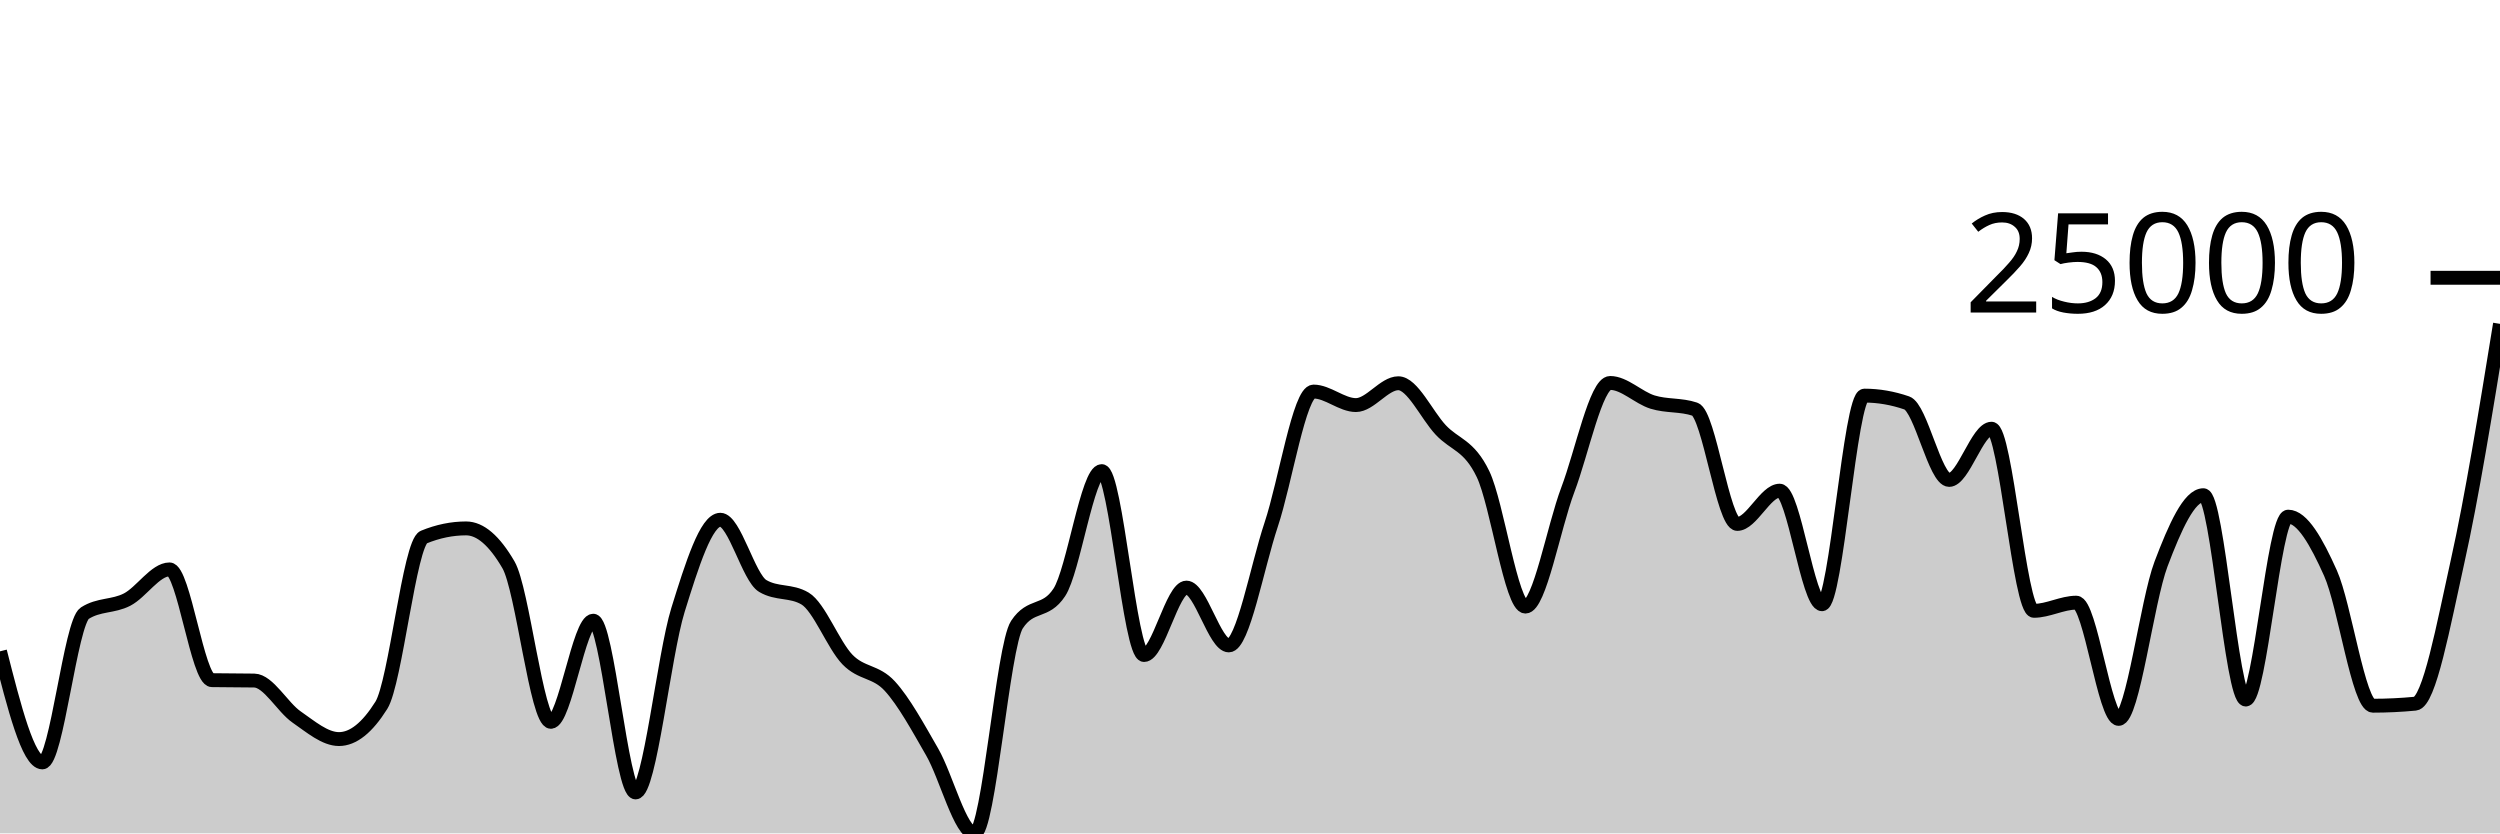
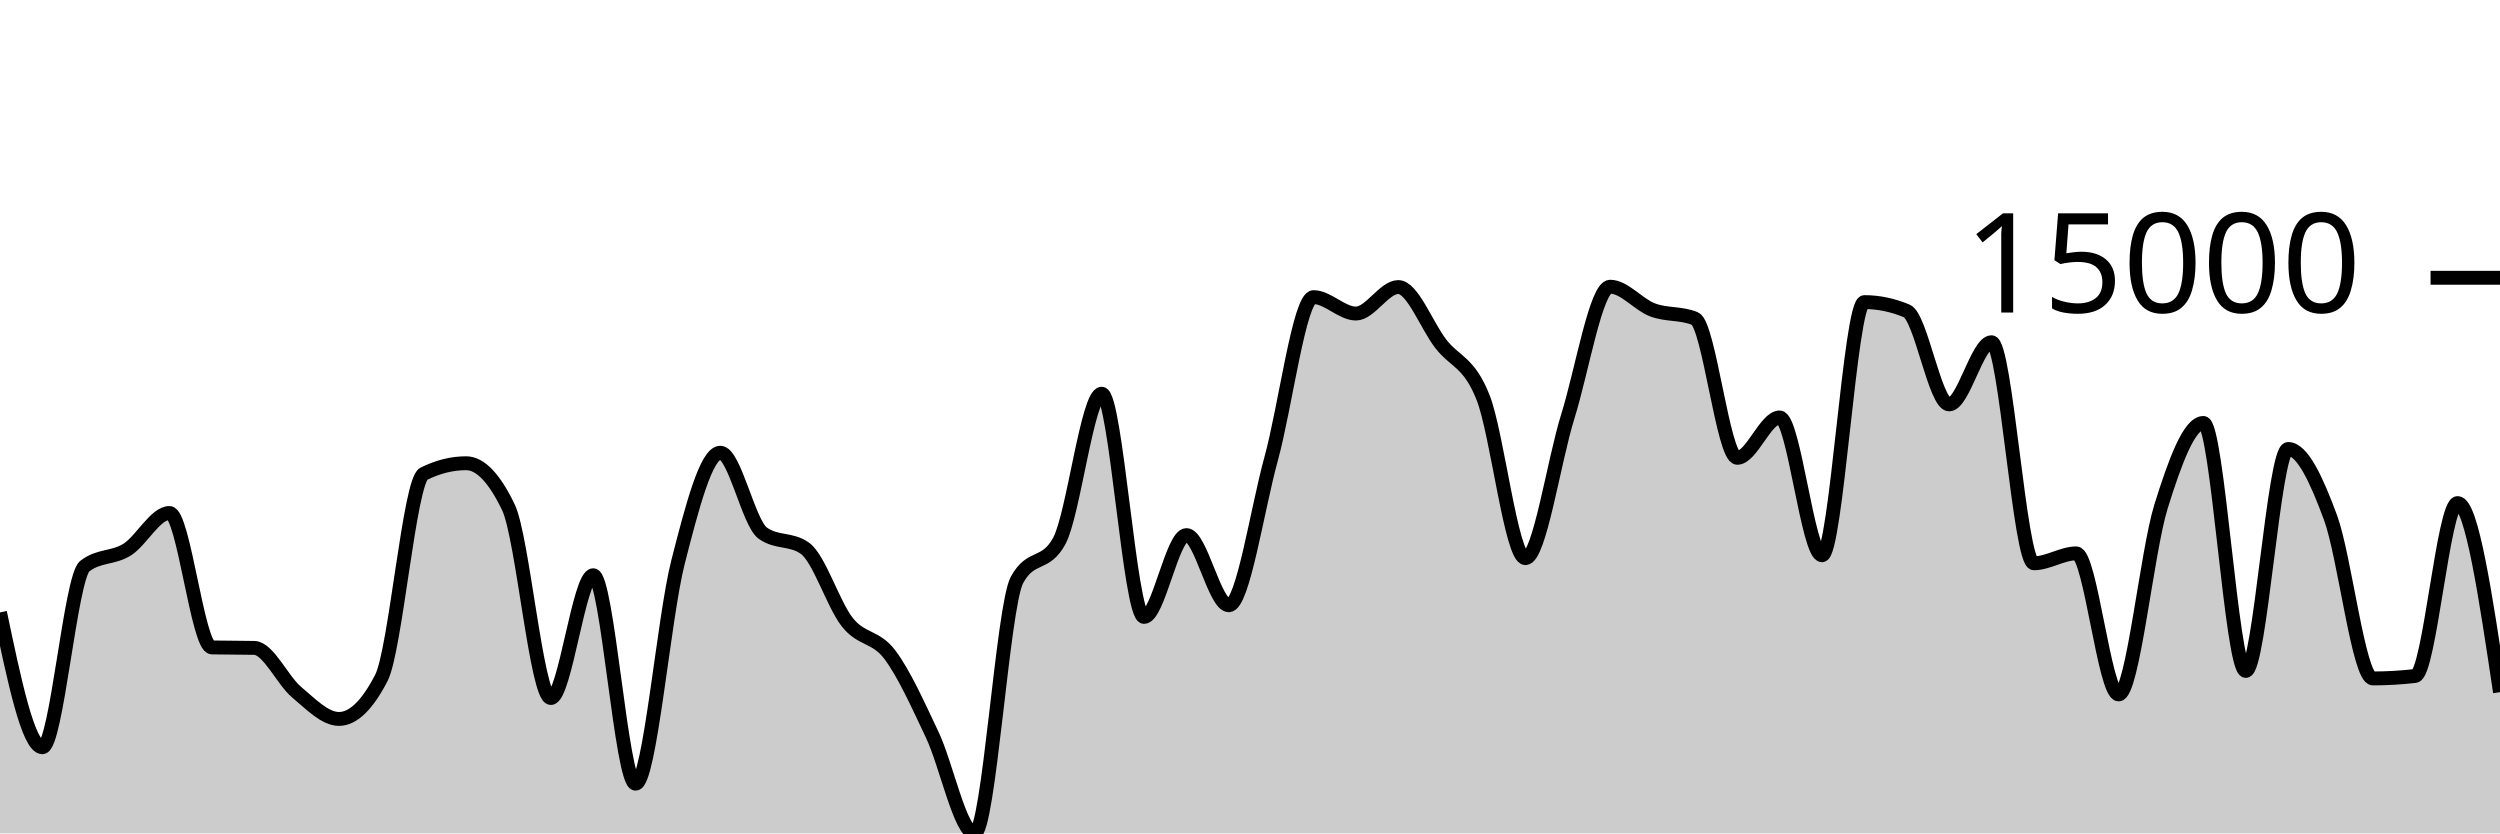
<svg xmlns="http://www.w3.org/2000/svg" viewBox="0 0 180 60">
  <g transform="translate(0,20)">
-     <path class="area" fill="rgba(0, 0, 0, 0.2)" d="M0,26.896C1.017,30.894,2.034,34.893,3.051,34.893C4.068,34.893,5.085,24.806,6.102,24.151C7.119,23.497,8.136,23.695,9.153,23.169C10.169,22.644,11.186,20.997,12.203,20.997C13.22,20.997,14.237,28.953,15.254,28.971C16.271,28.99,17.288,28.981,18.305,28.999C19.322,29.017,20.339,30.922,21.356,31.624C22.373,32.327,23.39,33.213,24.407,33.213C25.424,33.213,26.441,32.402,27.458,30.78C28.475,29.158,29.492,19.091,30.508,18.672C31.525,18.254,32.542,18.045,33.559,18.045C34.576,18.045,35.593,18.919,36.61,20.668C37.627,22.416,38.644,31.972,39.661,31.972C40.678,31.972,41.695,24.69,42.712,24.69C43.729,24.69,44.746,37.055,45.763,37.055C46.78,37.055,47.797,27.192,48.814,23.919C49.831,20.647,50.847,17.422,51.864,17.422C52.881,17.422,53.898,21.584,54.915,22.189C55.932,22.794,56.949,22.491,57.966,23.096C58.983,23.701,60,26.436,61.017,27.487C62.034,28.537,63.051,28.29,64.068,29.4C65.085,30.511,66.102,32.383,67.119,34.149C68.136,35.916,69.153,40,70.169,40C71.186,40,72.203,26.519,73.22,24.972C74.237,23.424,75.254,24.198,76.271,22.65C77.288,21.103,78.305,13.92,79.322,13.92C80.339,13.92,81.356,27.161,82.373,27.161C83.39,27.161,84.407,22.307,85.424,22.307C86.441,22.307,87.458,26.47,88.475,26.47C89.492,26.47,90.508,20.818,91.525,17.772C92.542,14.725,93.559,8.192,94.576,8.192C95.593,8.192,96.61,9.166,97.627,9.166C98.644,9.166,99.661,7.594,100.678,7.594C101.695,7.594,102.712,9.861,103.729,10.952C104.746,12.043,105.763,12.02,106.78,14.14C107.797,16.261,108.814,23.675,109.831,23.675C110.847,23.675,111.864,17.954,112.881,15.27C113.898,12.586,114.915,7.573,115.932,7.573C116.949,7.573,117.966,8.634,118.983,8.949C120,9.264,121.017,9.12,122.034,9.462C123.051,9.805,124.068,17.723,125.085,17.723C126.102,17.723,127.119,15.328,128.136,15.328C129.153,15.328,130.169,23.505,131.186,23.505C132.203,23.505,133.22,8.485,134.237,8.485C135.254,8.485,136.271,8.661,137.288,9.011C138.305,9.361,139.322,14.555,140.339,14.555C141.356,14.555,142.373,10.867,143.39,10.867C144.407,10.867,145.424,23.979,146.441,23.979C147.458,23.979,148.475,23.392,149.492,23.392C150.508,23.392,151.525,31.76,152.542,31.76C153.559,31.76,154.576,23.295,155.593,20.611C156.61,17.927,157.627,15.655,158.644,15.655C159.661,15.655,160.678,30.366,161.695,30.366C162.712,30.366,163.729,17.198,164.746,17.198C165.763,17.198,166.78,19.001,167.797,21.27C168.814,23.539,169.831,30.811,170.847,30.811C171.864,30.811,172.881,30.762,173.898,30.665C174.915,30.568,175.932,24.967,176.949,20.408C177.966,15.85,178.983,9.583,180,3.317L180,40C178.983,40,177.966,40,176.949,40C175.932,40,174.915,40,173.898,40C172.881,40,171.864,40,170.847,40C169.831,40,168.814,40,167.797,40C166.78,40,165.763,40,164.746,40C163.729,40,162.712,40,161.695,40C160.678,40,159.661,40,158.644,40C157.627,40,156.61,40,155.593,40C154.576,40,153.559,40,152.542,40C151.525,40,150.508,40,149.492,40C148.475,40,147.458,40,146.441,40C145.424,40,144.407,40,143.39,40C142.373,40,141.356,40,140.339,40C139.322,40,138.305,40,137.288,40C136.271,40,135.254,40,134.237,40C133.22,40,132.203,40,131.186,40C130.169,40,129.153,40,128.136,40C127.119,40,126.102,40,125.085,40C124.068,40,123.051,40,122.034,40C121.017,40,120,40,118.983,40C117.966,40,116.949,40,115.932,40C114.915,40,113.898,40,112.881,40C111.864,40,110.847,40,109.831,40C108.814,40,107.797,40,106.78,40C105.763,40,104.746,40,103.729,40C102.712,40,101.695,40,100.678,40C99.661,40,98.644,40,97.627,40C96.61,40,95.593,40,94.576,40C93.559,40,92.542,40,91.525,40C90.508,40,89.492,40,88.475,40C87.458,40,86.441,40,85.424,40C84.407,40,83.39,40,82.373,40C81.356,40,80.339,40,79.322,40C78.305,40,77.288,40,76.271,40C75.254,40,74.237,40,73.22,40C72.203,40,71.186,40,70.169,40C69.153,40,68.136,40,67.119,40C66.102,40,65.085,40,64.068,40C63.051,40,62.034,40,61.017,40C60,40,58.983,40,57.966,40C56.949,40,55.932,40,54.915,40C53.898,40,52.881,40,51.864,40C50.847,40,49.831,40,48.814,40C47.797,40,46.78,40,45.763,40C44.746,40,43.729,40,42.712,40C41.695,40,40.678,40,39.661,40C38.644,40,37.627,40,36.61,40C35.593,40,34.576,40,33.559,40C32.542,40,31.525,40,30.508,40C29.492,40,28.475,40,27.458,40C26.441,40,25.424,40,24.407,40C23.39,40,22.373,40,21.356,40C20.339,40,19.322,40,18.305,40C17.288,40,16.271,40,15.254,40C14.237,40,13.22,40,12.203,40C11.186,40,10.169,40,9.153,40C8.136,40,7.119,40,6.102,40C5.085,40,4.068,40,3.051,40C2.034,40,1.017,40,0,40Z" />
-     <path class="line" stroke="black" fill="none" d="M0,26.896C1.017,30.894,2.034,34.893,3.051,34.893C4.068,34.893,5.085,24.806,6.102,24.151C7.119,23.497,8.136,23.695,9.153,23.169C10.169,22.644,11.186,20.997,12.203,20.997C13.22,20.997,14.237,28.953,15.254,28.971C16.271,28.99,17.288,28.981,18.305,28.999C19.322,29.017,20.339,30.922,21.356,31.624C22.373,32.327,23.39,33.213,24.407,33.213C25.424,33.213,26.441,32.402,27.458,30.78C28.475,29.158,29.492,19.091,30.508,18.672C31.525,18.254,32.542,18.045,33.559,18.045C34.576,18.045,35.593,18.919,36.61,20.668C37.627,22.416,38.644,31.972,39.661,31.972C40.678,31.972,41.695,24.69,42.712,24.69C43.729,24.69,44.746,37.055,45.763,37.055C46.78,37.055,47.797,27.192,48.814,23.919C49.831,20.647,50.847,17.422,51.864,17.422C52.881,17.422,53.898,21.584,54.915,22.189C55.932,22.794,56.949,22.491,57.966,23.096C58.983,23.701,60,26.436,61.017,27.487C62.034,28.537,63.051,28.29,64.068,29.4C65.085,30.511,66.102,32.383,67.119,34.149C68.136,35.916,69.153,40,70.169,40C71.186,40,72.203,26.519,73.22,24.972C74.237,23.424,75.254,24.198,76.271,22.65C77.288,21.103,78.305,13.92,79.322,13.92C80.339,13.92,81.356,27.161,82.373,27.161C83.39,27.161,84.407,22.307,85.424,22.307C86.441,22.307,87.458,26.47,88.475,26.47C89.492,26.47,90.508,20.818,91.525,17.772C92.542,14.725,93.559,8.192,94.576,8.192C95.593,8.192,96.61,9.166,97.627,9.166C98.644,9.166,99.661,7.594,100.678,7.594C101.695,7.594,102.712,9.861,103.729,10.952C104.746,12.043,105.763,12.02,106.78,14.14C107.797,16.261,108.814,23.675,109.831,23.675C110.847,23.675,111.864,17.954,112.881,15.27C113.898,12.586,114.915,7.573,115.932,7.573C116.949,7.573,117.966,8.634,118.983,8.949C120,9.264,121.017,9.12,122.034,9.462C123.051,9.805,124.068,17.723,125.085,17.723C126.102,17.723,127.119,15.328,128.136,15.328C129.153,15.328,130.169,23.505,131.186,23.505C132.203,23.505,133.22,8.485,134.237,8.485C135.254,8.485,136.271,8.661,137.288,9.011C138.305,9.361,139.322,14.555,140.339,14.555C141.356,14.555,142.373,10.867,143.39,10.867C144.407,10.867,145.424,23.979,146.441,23.979C147.458,23.979,148.475,23.392,149.492,23.392C150.508,23.392,151.525,31.76,152.542,31.76C153.559,31.76,154.576,23.295,155.593,20.611C156.61,17.927,157.627,15.655,158.644,15.655C159.661,15.655,160.678,30.366,161.695,30.366C162.712,30.366,163.729,17.198,164.746,17.198C165.763,17.198,166.78,19.001,167.797,21.27C168.814,23.539,169.831,30.811,170.847,30.811C171.864,30.811,172.881,30.762,173.898,30.665C174.915,30.568,175.932,24.967,176.949,20.408C177.966,15.85,178.983,9.583,180,3.317" />
+     <path class="area" fill="rgba(0, 0, 0, 0.2)" d="M0,24.095C1.017,28.949,2.034,33.802,3.051,33.802C4.068,33.802,5.085,21.559,6.102,20.764C7.119,19.97,8.136,20.211,9.153,19.573C10.169,18.935,11.186,16.936,12.203,16.936C13.22,16.936,14.237,26.592,15.254,26.615C16.271,26.637,17.288,26.626,18.305,26.648C19.322,26.67,20.339,28.982,21.356,29.835C22.373,30.687,23.39,31.763,24.407,31.763C25.424,31.763,26.441,30.779,27.458,28.81C28.475,26.841,29.492,14.622,30.508,14.115C31.525,13.607,32.542,13.353,33.559,13.353C34.576,13.353,35.593,14.414,36.61,16.536C37.627,18.659,38.644,30.257,39.661,30.257C40.678,30.257,41.695,21.418,42.712,21.418C43.729,21.418,44.746,36.426,45.763,36.426C46.78,36.426,47.797,24.455,48.814,20.483C49.831,16.511,50.847,12.596,51.864,12.596C52.881,12.596,53.898,17.649,54.915,18.383C55.932,19.117,56.949,18.75,57.966,19.484C58.983,20.218,60,23.537,61.017,24.813C62.034,26.088,63.051,25.787,64.068,27.135C65.085,28.483,66.102,30.755,67.119,32.899C68.136,35.043,69.153,40,70.169,40C71.186,40,72.203,23.638,73.22,21.76C74.237,19.882,75.254,20.821,76.271,18.943C77.288,17.064,78.305,8.347,79.322,8.347C80.339,8.347,81.356,24.418,82.373,24.418C83.39,24.418,84.407,18.526,85.424,18.526C86.441,18.526,87.458,23.579,88.475,23.579C89.492,23.579,90.508,16.719,91.525,13.021C92.542,9.324,93.559,1.394,94.576,1.394C95.593,1.394,96.61,2.576,97.627,2.576C98.644,2.576,99.661,0.668,100.678,0.668C101.695,0.668,102.712,3.42,103.729,4.744C104.746,6.068,105.763,6.04,106.78,8.614C107.797,11.188,108.814,20.186,109.831,20.186C110.847,20.186,111.864,13.242,112.881,9.985C113.898,6.728,114.915,0.643,115.932,0.643C116.949,0.643,117.966,1.931,118.983,2.313C120,2.695,121.017,2.521,122.034,2.936C123.051,3.352,124.068,12.962,125.085,12.962C126.102,12.962,127.119,10.056,128.136,10.056C129.153,10.056,130.169,19.979,131.186,19.979C132.203,19.979,133.22,1.751,134.237,1.751C135.254,1.751,136.271,1.963,137.288,2.388C138.305,2.813,139.322,9.117,140.339,9.117C141.356,9.117,142.373,4.641,143.39,4.641C144.407,4.641,145.424,20.556,146.441,20.556C147.458,20.556,148.475,19.843,149.492,19.843C150.508,19.843,151.525,29.999,152.542,29.999C153.559,29.999,154.576,19.725,155.593,16.467C156.61,13.209,157.627,10.453,158.644,10.453C159.661,10.453,160.678,28.307,161.695,28.307C162.712,28.307,163.729,12.326,164.746,12.326C165.763,12.326,166.78,14.514,167.797,17.267C168.814,20.021,169.831,28.847,170.847,28.847C171.864,28.847,172.881,28.788,173.898,28.67C174.915,28.552,175.932,16.222,176.949,16.222C177.966,16.222,178.983,23.029,180,29.836L180,40C178.983,40,177.966,40,176.949,40C175.932,40,174.915,40,173.898,40C172.881,40,171.864,40,170.847,40C169.831,40,168.814,40,167.797,40C166.78,40,165.763,40,164.746,40C163.729,40,162.712,40,161.695,40C160.678,40,159.661,40,158.644,40C157.627,40,156.61,40,155.593,40C154.576,40,153.559,40,152.542,40C151.525,40,150.508,40,149.492,40C148.475,40,147.458,40,146.441,40C145.424,40,144.407,40,143.39,40C142.373,40,141.356,40,140.339,40C139.322,40,138.305,40,137.288,40C136.271,40,135.254,40,134.237,40C133.22,40,132.203,40,131.186,40C130.169,40,129.153,40,128.136,40C127.119,40,126.102,40,125.085,40C124.068,40,123.051,40,122.034,40C121.017,40,120,40,118.983,40C117.966,40,116.949,40,115.932,40C114.915,40,113.898,40,112.881,40C111.864,40,110.847,40,109.831,40C108.814,40,107.797,40,106.78,40C105.763,40,104.746,40,103.729,40C102.712,40,101.695,40,100.678,40C99.661,40,98.644,40,97.627,40C96.61,40,95.593,40,94.576,40C93.559,40,92.542,40,91.525,40C90.508,40,89.492,40,88.475,40C87.458,40,86.441,40,85.424,40C84.407,40,83.39,40,82.373,40C81.356,40,80.339,40,79.322,40C78.305,40,77.288,40,76.271,40C75.254,40,74.237,40,73.22,40C72.203,40,71.186,40,70.169,40C69.153,40,68.136,40,67.119,40C66.102,40,65.085,40,64.068,40C63.051,40,62.034,40,61.017,40C60,40,58.983,40,57.966,40C56.949,40,55.932,40,54.915,40C53.898,40,52.881,40,51.864,40C50.847,40,49.831,40,48.814,40C47.797,40,46.78,40,45.763,40C44.746,40,43.729,40,42.712,40C41.695,40,40.678,40,39.661,40C38.644,40,37.627,40,36.61,40C35.593,40,34.576,40,33.559,40C32.542,40,31.525,40,30.508,40C29.492,40,28.475,40,27.458,40C26.441,40,25.424,40,24.407,40C23.39,40,22.373,40,21.356,40C20.339,40,19.322,40,18.305,40C17.288,40,16.271,40,15.254,40C14.237,40,13.22,40,12.203,40C11.186,40,10.169,40,9.153,40C8.136,40,7.119,40,6.102,40C5.085,40,4.068,40,3.051,40C2.034,40,1.017,40,0,40Z" />
+     <path class="line" stroke="black" fill="none" d="M0,24.095C1.017,28.949,2.034,33.802,3.051,33.802C4.068,33.802,5.085,21.559,6.102,20.764C7.119,19.97,8.136,20.211,9.153,19.573C10.169,18.935,11.186,16.936,12.203,16.936C13.22,16.936,14.237,26.592,15.254,26.615C16.271,26.637,17.288,26.626,18.305,26.648C19.322,26.67,20.339,28.982,21.356,29.835C22.373,30.687,23.39,31.763,24.407,31.763C25.424,31.763,26.441,30.779,27.458,28.81C28.475,26.841,29.492,14.622,30.508,14.115C31.525,13.607,32.542,13.353,33.559,13.353C34.576,13.353,35.593,14.414,36.61,16.536C37.627,18.659,38.644,30.257,39.661,30.257C40.678,30.257,41.695,21.418,42.712,21.418C43.729,21.418,44.746,36.426,45.763,36.426C46.78,36.426,47.797,24.455,48.814,20.483C49.831,16.511,50.847,12.596,51.864,12.596C52.881,12.596,53.898,17.649,54.915,18.383C55.932,19.117,56.949,18.75,57.966,19.484C58.983,20.218,60,23.537,61.017,24.813C62.034,26.088,63.051,25.787,64.068,27.135C65.085,28.483,66.102,30.755,67.119,32.899C68.136,35.043,69.153,40,70.169,40C71.186,40,72.203,23.638,73.22,21.76C74.237,19.882,75.254,20.821,76.271,18.943C77.288,17.064,78.305,8.347,79.322,8.347C80.339,8.347,81.356,24.418,82.373,24.418C83.39,24.418,84.407,18.526,85.424,18.526C86.441,18.526,87.458,23.579,88.475,23.579C89.492,23.579,90.508,16.719,91.525,13.021C92.542,9.324,93.559,1.394,94.576,1.394C95.593,1.394,96.61,2.576,97.627,2.576C98.644,2.576,99.661,0.668,100.678,0.668C101.695,0.668,102.712,3.42,103.729,4.744C104.746,6.068,105.763,6.04,106.78,8.614C107.797,11.188,108.814,20.186,109.831,20.186C110.847,20.186,111.864,13.242,112.881,9.985C113.898,6.728,114.915,0.643,115.932,0.643C116.949,0.643,117.966,1.931,118.983,2.313C120,2.695,121.017,2.521,122.034,2.936C123.051,3.352,124.068,12.962,125.085,12.962C126.102,12.962,127.119,10.056,128.136,10.056C129.153,10.056,130.169,19.979,131.186,19.979C132.203,19.979,133.22,1.751,134.237,1.751C135.254,1.751,136.271,1.963,137.288,2.388C138.305,2.813,139.322,9.117,140.339,9.117C141.356,9.117,142.373,4.641,143.39,4.641C144.407,4.641,145.424,20.556,146.441,20.556C147.458,20.556,148.475,19.843,149.492,19.843C150.508,19.843,151.525,29.999,152.542,29.999C153.559,29.999,154.576,19.725,155.593,16.467C156.61,13.209,157.627,10.453,158.644,10.453C159.661,10.453,160.678,28.307,161.695,28.307C162.712,28.307,163.729,12.326,164.746,12.326C165.763,12.326,166.78,14.514,167.797,17.267C168.814,20.021,169.831,28.847,170.847,28.847C171.864,28.847,172.881,28.788,173.898,28.67C174.915,28.552,175.932,16.222,176.949,16.222C177.966,16.222,178.983,23.029,180,29.836" />
    <path class="axis-ceiling" stroke-width="1" stroke="black" fill="none" d="M175,0L180,0" />
-     <text class="axis-ceiling-label" font-family="sans-serif" text-anchor="end" font-size="10px" x="170" y="2.5">25000</text>
+     <text class="axis-ceiling-label" font-family="sans-serif" text-anchor="end" font-size="10px" x="170" y="2.5">15000</text>
  </g>
</svg>
